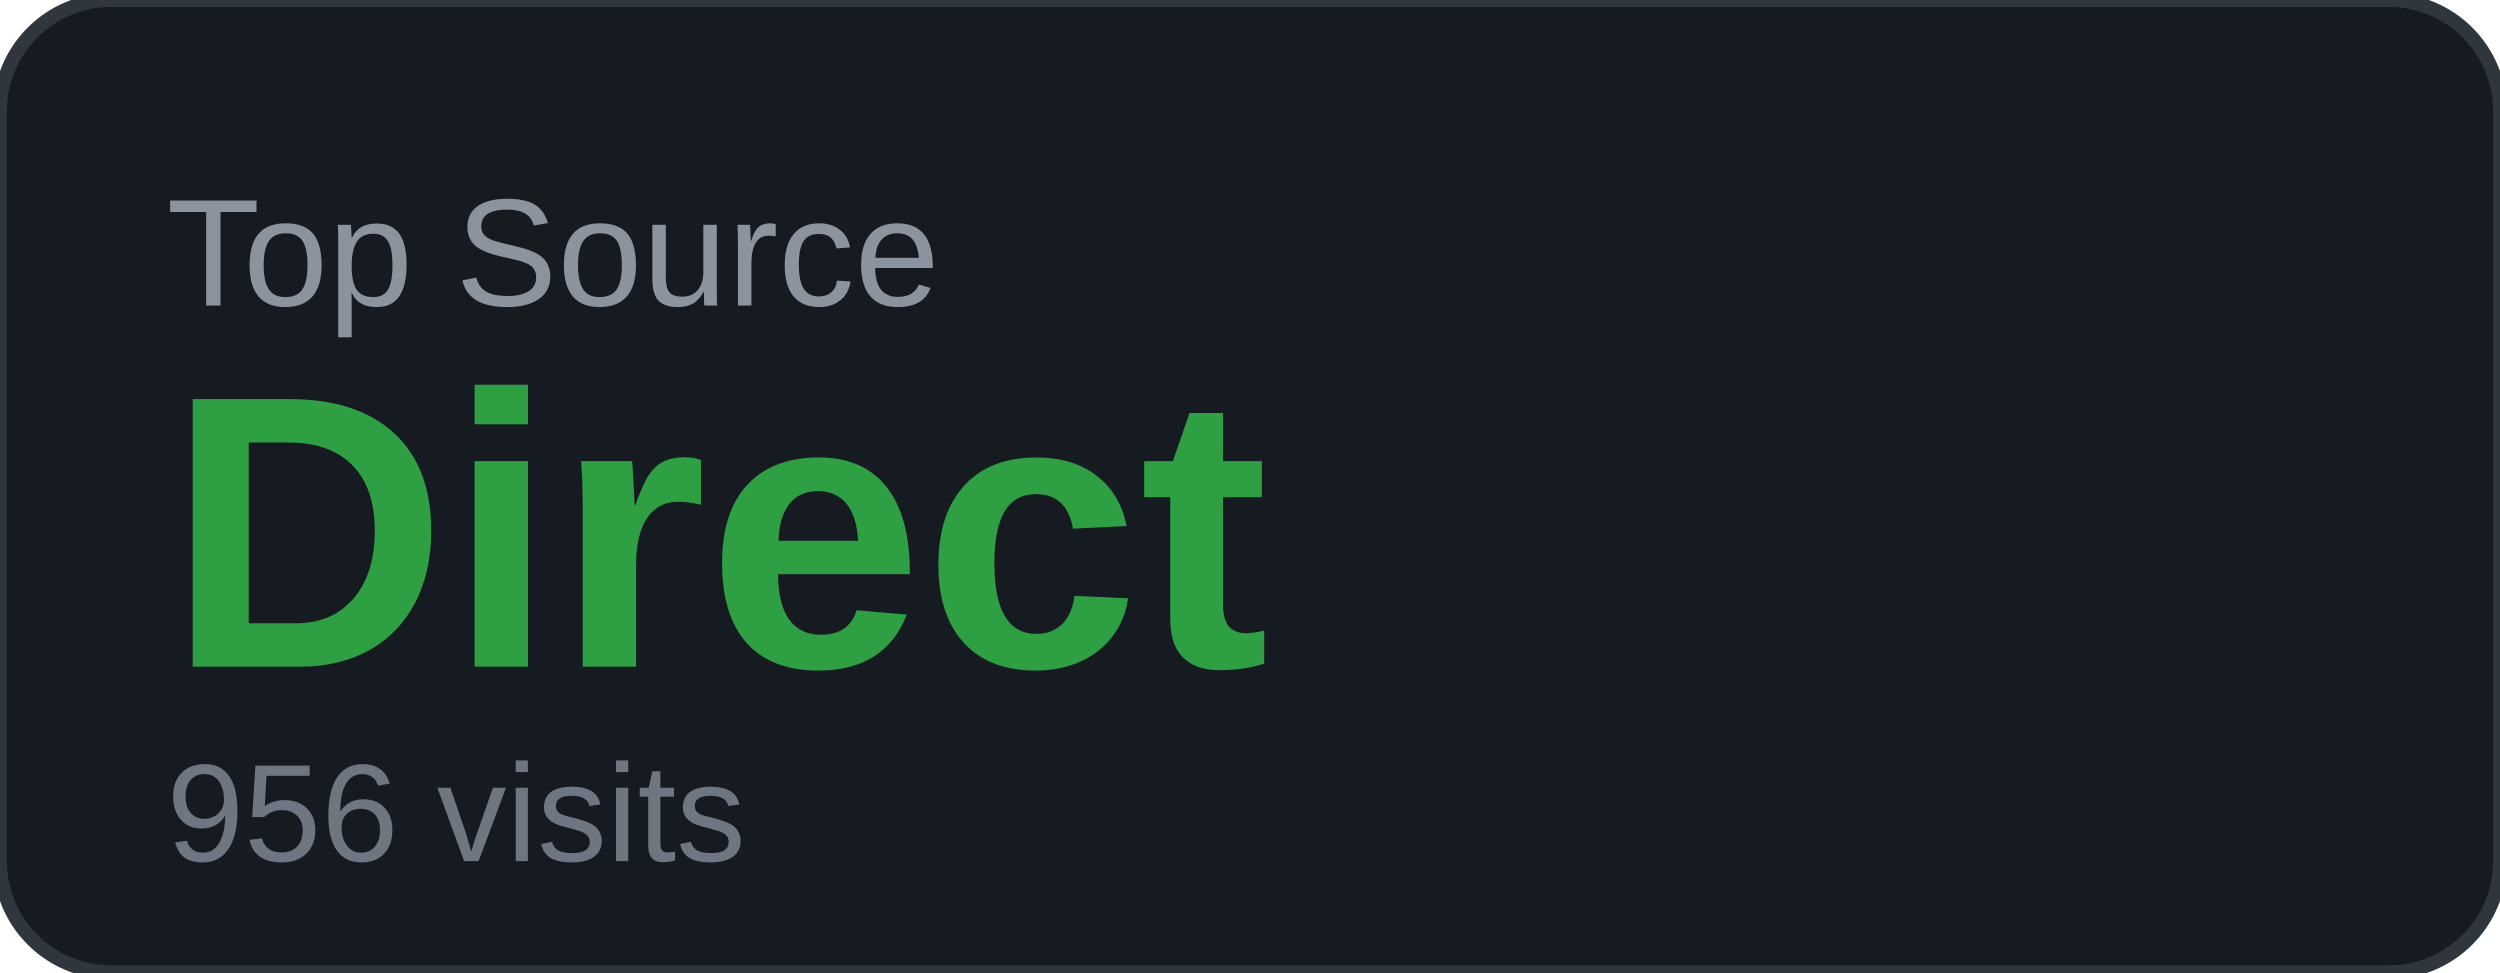
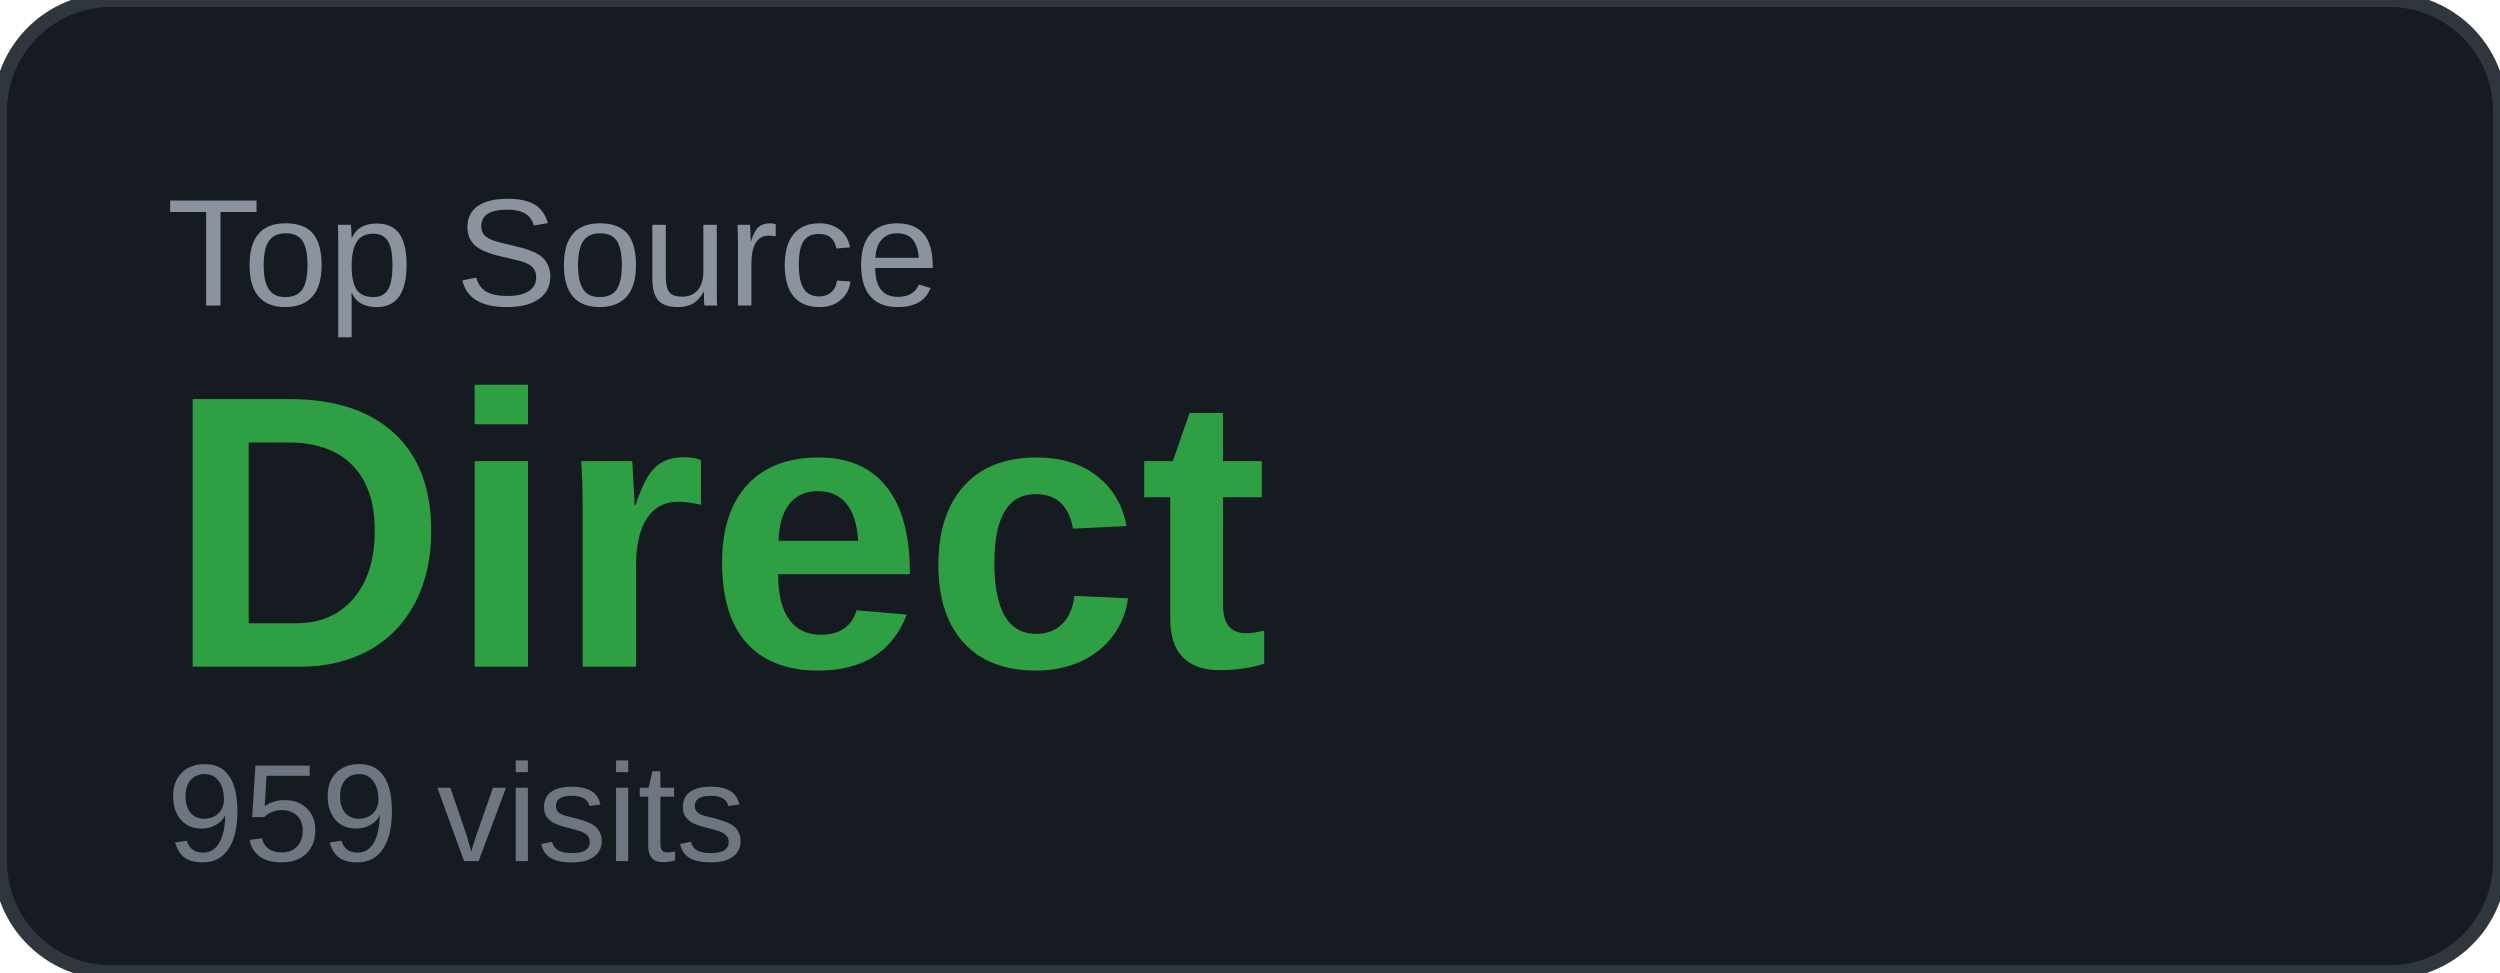
<svg xmlns="http://www.w3.org/2000/svg" width="180" height="70" viewBox="0 0 180 70">
  <rect width="180" height="70" rx="8" fill="#161b22" />
  <rect width="180" height="70" rx="8" fill="none" stroke="#30363d" stroke-width="1" />
  <text x="12" y="22" font-family="Arial, sans-serif" font-size="11" fill="#8b949e" text-transform="uppercase">Top Source</text>
  <text x="12" y="48" font-family="Arial, sans-serif" font-size="28" font-weight="700" fill="#2ea043">Direct</text>
-   <text x="12" y="62" font-family="Arial, sans-serif" font-size="10" fill="#6e7681">956 visits</text>
+   <text x="12" y="62" font-family="Arial, sans-serif" font-size="10" fill="#6e7681">959 visits</text>
</svg>
